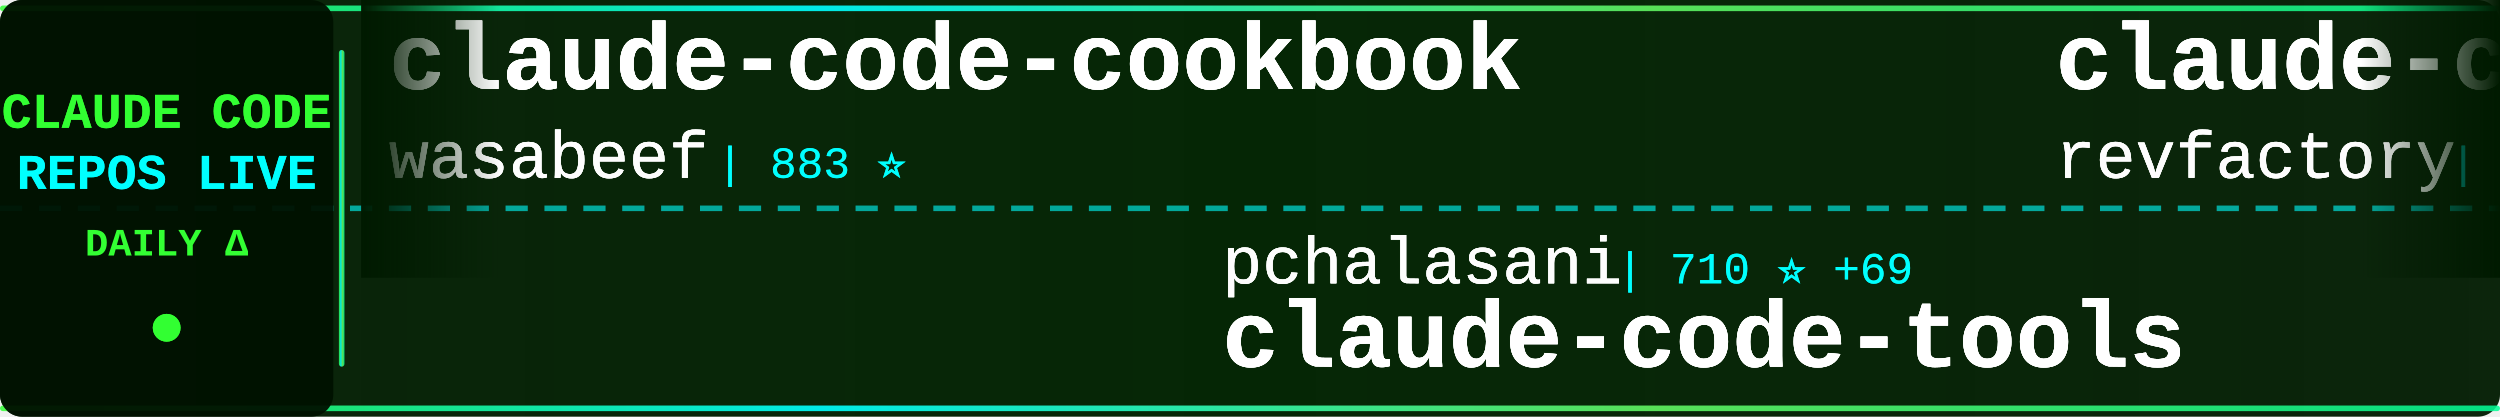
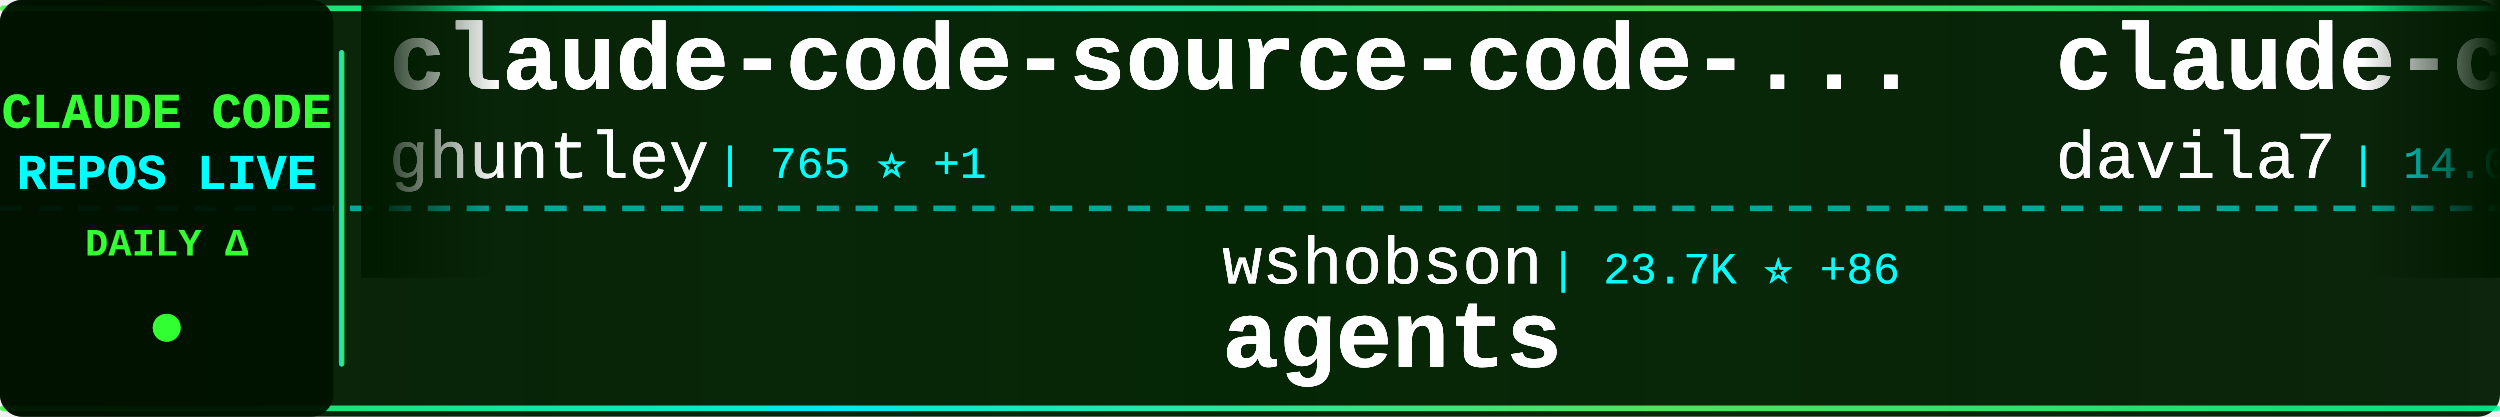
<svg xmlns="http://www.w3.org/2000/svg" width="900" height="150">
  <defs>
    <linearGradient id="tickerBg" x1="0%" y1="0%" x2="100%" y2="0%">
      <stop offset="0%" style="stop-color:#001a00;stop-opacity:0.95" />
      <stop offset="50%" style="stop-color:#002200;stop-opacity:0.98" />
      <stop offset="100%" style="stop-color:#001a00;stop-opacity:0.95" />
    </linearGradient>
    <linearGradient id="borderGrad" x1="0%" y1="0%" x2="100%" y2="0%">
      <stop offset="0%" style="stop-color:#33ff33;stop-opacity:0.85">
        <animate attributeName="stop-opacity" values="0.85;1;0.85" dur="2s" repeatCount="indefinite" />
      </stop>
      <stop offset="33%" style="stop-color:#00ffff;stop-opacity:0.9">
        <animate attributeName="stop-opacity" values="0.9;1;0.9" dur="2.2s" repeatCount="indefinite" />
      </stop>
      <stop offset="66%" style="stop-color:#66ff66;stop-opacity:0.85">
        <animate attributeName="stop-opacity" values="0.85;1;0.85" dur="1.8s" repeatCount="indefinite" />
      </stop>
      <stop offset="100%" style="stop-color:#00ff99;stop-opacity:0.85">
        <animate attributeName="stop-opacity" values="0.85;1;0.85" dur="2s" repeatCount="indefinite" />
      </stop>
    </linearGradient>
    <filter id="textGlow">
      <feGaussianBlur stdDeviation="0.2" result="coloredBlur" />
      <feMerge>
        <feMergeNode in="coloredBlur" />
        <feMergeNode in="SourceGraphic" />
      </feMerge>
    </filter>
    <filter id="metricGlow">
      <feGaussianBlur stdDeviation="0.2" result="coloredBlur" />
      <feMerge>
        <feMergeNode in="coloredBlur" />
        <feMergeNode in="SourceGraphic" />
      </feMerge>
    </filter>
    <linearGradient id="leftFade" x1="0%" y1="0%" x2="100%" y2="0%">
      <stop offset="0%" style="stop-color:#001a00;stop-opacity:1" />
      <stop offset="100%" style="stop-color:#001a00;stop-opacity:0" />
    </linearGradient>
    <linearGradient id="rightFade" x1="0%" y1="0%" x2="100%" y2="0%">
      <stop offset="0%" style="stop-color:#001a00;stop-opacity:0" />
      <stop offset="100%" style="stop-color:#001a00;stop-opacity:1" />
    </linearGradient>
  </defs>
  <rect width="900" height="150" fill="url(#tickerBg)" rx="8" />
  <rect x="0" y="2" width="900" height="2" fill="url(#borderGrad)" rx="1" />
  <rect x="0" y="146" width="900" height="2" fill="url(#borderGrad)" rx="1" />
  <line x1="0" y1="75" x2="900" y2="75" stroke="#00ffff" stroke-width="2" stroke-dasharray="8 6" opacity="0.6" />
  <rect x="0" y="0" width="120" height="150" fill="#001100" opacity="0.95" rx="8" />
  <text x="60" y="46" font-family="'Courier New', monospace" font-size="18" font-weight="bold" fill="#33ff33" text-anchor="middle" filter="url(#textGlow)">
    CLAUDE CODE
  </text>
  <text x="60" y="68" font-family="'Courier New', monospace" font-size="18" font-weight="bold" fill="#00ffff" text-anchor="middle" filter="url(#textGlow)">
    REPOS LIVE
  </text>
  <text x="60" y="92" font-family="'Courier New', monospace" font-size="14" font-weight="bold" fill="#33ff33" text-anchor="middle">
    DAILY Δ
  </text>
  <circle cx="60" cy="118" r="5" fill="#33ff33" filter="url(#metricGlow)">
    <animate attributeName="r" values="4;6;4" dur="1.5s" repeatCount="indefinite" />
    <animate attributeName="opacity" values="0.6;1;0.6" dur="1.5s" repeatCount="indefinite" />
  </circle>
  <rect x="122" y="18" width="2" height="114" fill="url(#borderGrad)" rx="1" />
  <clipPath id="tickerClip">
    <rect x="130" y="0" width="770" height="150" />
  </clipPath>
  <g clip-path="url(#tickerClip)">
    <g id="tickerItems1">
      <animateTransform attributeName="transform" attributeType="XML" type="translate" from="0 0" to="-3000 0" dur="54s" repeatCount="indefinite" />
      <g transform="translate(0, 0)">
-         <text x="140" y="32" font-family="'Courier New', monospace" font-size="34" font-weight="bold" fill="#ffffff" filter="url(#textGlow)">claude-code-cookbook</text>
-         <text x="140" y="64" font-family="'Courier New', monospace" font-size="24" font-weight="normal" fill="#ffffff" opacity="0.9" filter="url(#textGlow)">wasabeef</text>
-         <text x="258" y="64" font-family="'Courier New', monospace" font-size="16" font-weight="normal" fill="#00ffff" opacity="0.95"> | 883 ⭐</text>
+         <text x="140" y="32" font-family="'Courier New', monospace" font-size="34" font-weight="bold" fill="#ffffff" filter="url(#textGlow)">claude-code-source-code-...</text>
+         <text x="140" y="64" font-family="'Courier New', monospace" font-size="24" font-weight="normal" fill="#ffffff" opacity="0.9" filter="url(#textGlow)">ghuntley</text>
+         <text x="258" y="64" font-family="'Courier New', monospace" font-size="16" font-weight="normal" fill="#00ffff" opacity="0.95"> | 765 ⭐ +1</text>
      </g>
      <g transform="translate(300, 0)">
-         <text x="140" y="102" font-family="'Courier New', monospace" font-size="24" font-weight="normal" fill="#ffffff" opacity="0.9" filter="url(#textGlow)">pchalasani</text>
-         <text x="282" y="102" font-family="'Courier New', monospace" font-size="16" font-weight="normal" fill="#00ffff" opacity="0.95"> | 710 ⭐ +69</text>
-         <text x="140" y="132" font-family="'Courier New', monospace" font-size="34" font-weight="bold" fill="#ffffff" filter="url(#textGlow)">claude-code-tools</text>
+         <text x="140" y="102" font-family="'Courier New', monospace" font-size="24" font-weight="normal" fill="#ffffff" opacity="0.9" filter="url(#textGlow)">wshobson</text>
+         <text x="258" y="102" font-family="'Courier New', monospace" font-size="16" font-weight="normal" fill="#00ffff" opacity="0.95"> | 23.7K ⭐ +86</text>
+         <text x="140" y="132" font-family="'Courier New', monospace" font-size="34" font-weight="bold" fill="#ffffff" filter="url(#textGlow)">agents</text>
      </g>
      <g transform="translate(600, 0)">
-         <text x="140" y="32" font-family="'Courier New', monospace" font-size="34" font-weight="bold" fill="#ffffff" filter="url(#textGlow)">claude-code-mastering</text>
-         <text x="140" y="64" font-family="'Courier New', monospace" font-size="24" font-weight="normal" fill="#ffffff" opacity="0.9" filter="url(#textGlow)">revfactory</text>
-         <text x="282" y="64" font-family="'Courier New', monospace" font-size="16" font-weight="normal" fill="#00ffff" opacity="0.95"> | 729 ⭐</text>
+         <text x="140" y="32" font-family="'Courier New', monospace" font-size="34" font-weight="bold" fill="#ffffff" filter="url(#textGlow)">claude-code-templates</text>
+         <text x="140" y="64" font-family="'Courier New', monospace" font-size="24" font-weight="normal" fill="#ffffff" opacity="0.9" filter="url(#textGlow)">davila7</text>
+         <text x="246" y="64" font-family="'Courier New', monospace" font-size="16" font-weight="normal" fill="#00ffff" opacity="0.95"> | 14.0K ⭐ +86</text>
      </g>
      <g transform="translate(900, 0)">
-         <text x="140" y="102" font-family="'Courier New', monospace" font-size="24" font-weight="normal" fill="#ffffff" opacity="0.9" filter="url(#textGlow)">numman-ali</text>
-         <text x="282" y="102" font-family="'Courier New', monospace" font-size="16" font-weight="normal" fill="#00ffff" opacity="0.95"> | 3.4K ⭐ +46</text>
-         <text x="140" y="132" font-family="'Courier New', monospace" font-size="34" font-weight="bold" fill="#ffffff" filter="url(#textGlow)">openskills</text>
+         <text x="140" y="102" font-family="'Courier New', monospace" font-size="24" font-weight="normal" fill="#ffffff" opacity="0.9" filter="url(#textGlow)">edmund-io</text>
+         <text x="270" y="102" font-family="'Courier New', monospace" font-size="16" font-weight="normal" fill="#00ffff" opacity="0.95"> | 751 ⭐ +9</text>
+         <text x="140" y="132" font-family="'Courier New', monospace" font-size="34" font-weight="bold" fill="#ffffff" filter="url(#textGlow)">edmunds-claude-code</text>
      </g>
      <g transform="translate(1200, 0)">
-         <text x="140" y="32" font-family="'Courier New', monospace" font-size="34" font-weight="bold" fill="#ffffff" filter="url(#textGlow)">Claude-Code-Remote</text>
-         <text x="140" y="64" font-family="'Courier New', monospace" font-size="24" font-weight="normal" fill="#ffffff" opacity="0.9" filter="url(#textGlow)">JessyTsui</text>
-         <text x="270" y="64" font-family="'Courier New', monospace" font-size="16" font-weight="normal" fill="#00ffff" opacity="0.95"> | 910 ⭐ +4</text>
+         <text x="140" y="32" font-family="'Courier New', monospace" font-size="34" font-weight="bold" fill="#ffffff" filter="url(#textGlow)">serena</text>
+         <text x="140" y="64" font-family="'Courier New', monospace" font-size="24" font-weight="normal" fill="#ffffff" opacity="0.9" filter="url(#textGlow)">oraios</text>
+         <text x="234" y="64" font-family="'Courier New', monospace" font-size="16" font-weight="normal" fill="#00ffff" opacity="0.95"> | 17.8K ⭐ +30</text>
      </g>
      <g transform="translate(1500, 0)">
-         <text x="140" y="102" font-family="'Courier New', monospace" font-size="24" font-weight="normal" fill="#ffffff" opacity="0.9" filter="url(#textGlow)">disler</text>
-         <text x="234" y="102" font-family="'Courier New', monospace" font-size="16" font-weight="normal" fill="#00ffff" opacity="0.95"> | 277 ⭐</text>
-         <text x="140" y="132" font-family="'Courier New', monospace" font-size="34" font-weight="bold" fill="#ffffff" filter="url(#textGlow)">claude-code-is-programma...</text>
+         <text x="140" y="102" font-family="'Courier New', monospace" font-size="24" font-weight="normal" fill="#ffffff" opacity="0.9" filter="url(#textGlow)">sst</text>
+         <text x="198" y="102" font-family="'Courier New', monospace" font-size="16" font-weight="normal" fill="#00ffff" opacity="0.95"> | 43.3K ⭐ +380</text>
+         <text x="140" y="132" font-family="'Courier New', monospace" font-size="34" font-weight="bold" fill="#ffffff" filter="url(#textGlow)">opencode</text>
      </g>
      <g transform="translate(1800, 0)">
-         <text x="140" y="32" font-family="'Courier New', monospace" font-size="34" font-weight="bold" fill="#ffffff" filter="url(#textGlow)">claude-code-webui</text>
-         <text x="140" y="64" font-family="'Courier New', monospace" font-size="24" font-weight="normal" fill="#ffffff" opacity="0.9" filter="url(#textGlow)">sugyan</text>
-         <text x="234" y="64" font-family="'Courier New', monospace" font-size="16" font-weight="normal" fill="#00ffff" opacity="0.95"> | 773 ⭐ +2</text>
+         <text x="140" y="32" font-family="'Courier New', monospace" font-size="34" font-weight="bold" fill="#ffffff" filter="url(#textGlow)">claude-code-configs</text>
+         <text x="140" y="64" font-family="'Courier New', monospace" font-size="24" font-weight="normal" fill="#ffffff" opacity="0.9" filter="url(#textGlow)">Matt-Dionis</text>
+         <text x="294" y="64" font-family="'Courier New', monospace" font-size="16" font-weight="normal" fill="#00ffff" opacity="0.95"> | 578 ⭐</text>
      </g>
      <g transform="translate(2100, 0)">
-         <text x="140" y="102" font-family="'Courier New', monospace" font-size="24" font-weight="normal" fill="#ffffff" opacity="0.9" filter="url(#textGlow)">severity1</text>
-         <text x="270" y="102" font-family="'Courier New', monospace" font-size="16" font-weight="normal" fill="#00ffff" opacity="0.95"> | 1.0K ⭐ +2</text>
-         <text x="140" y="132" font-family="'Courier New', monospace" font-size="34" font-weight="bold" fill="#ffffff" filter="url(#textGlow)">claude-code-prompt-impro...</text>
-       </g>
-       <g transform="translate(2400, 0)">
-         <text x="140" y="32" font-family="'Courier New', monospace" font-size="34" font-weight="bold" fill="#ffffff" filter="url(#textGlow)">claude-code-hooks-multi-...</text>
-         <text x="140" y="64" font-family="'Courier New', monospace" font-size="24" font-weight="normal" fill="#ffffff" opacity="0.9" filter="url(#textGlow)">disler</text>
-         <text x="234" y="64" font-family="'Courier New', monospace" font-size="16" font-weight="normal" fill="#00ffff" opacity="0.95"> | 864 ⭐ +2</text>
-       </g>
-       <g transform="translate(2700, 0)">
        <text x="140" y="102" font-family="'Courier New', monospace" font-size="24" font-weight="normal" fill="#ffffff" opacity="0.9" filter="url(#textGlow)">zebbern</text>
        <text x="246" y="102" font-family="'Courier New', monospace" font-size="16" font-weight="normal" fill="#00ffff" opacity="0.95"> | 2.8K ⭐ +6</text>
        <text x="140" y="132" font-family="'Courier New', monospace" font-size="34" font-weight="bold" fill="#ffffff" filter="url(#textGlow)">claude-code-guide</text>
+       </g>
+       <g transform="translate(2400, 0)">
+         <text x="140" y="32" font-family="'Courier New', monospace" font-size="34" font-weight="bold" fill="#ffffff" filter="url(#textGlow)">claude-code-agents-wizar...</text>
+         <text x="140" y="64" font-family="'Courier New', monospace" font-size="24" font-weight="normal" fill="#ffffff" opacity="0.9" filter="url(#textGlow)">IncomeStreamSurfer</text>
+         <text x="378" y="64" font-family="'Courier New', monospace" font-size="16" font-weight="normal" fill="#00ffff" opacity="0.95"> | 304 ⭐</text>
+       </g>
+       <g transform="translate(2700, 0)">
+         <text x="140" y="102" font-family="'Courier New', monospace" font-size="24" font-weight="normal" fill="#ffffff" opacity="0.9" filter="url(#textGlow)">UfoMiao</text>
+         <text x="246" y="102" font-family="'Courier New', monospace" font-size="16" font-weight="normal" fill="#00ffff" opacity="0.95"> | 4.9K ⭐ +9</text>
+         <text x="140" y="132" font-family="'Courier New', monospace" font-size="34" font-weight="bold" fill="#ffffff" filter="url(#textGlow)">zcf</text>
      </g>
    </g>
    <g id="tickerItems2">
      <animateTransform attributeName="transform" attributeType="XML" type="translate" from="3000 0" to="0 0" dur="54s" repeatCount="indefinite" />
      <g transform="translate(0, 0)">
-         <text x="140" y="32" font-family="'Courier New', monospace" font-size="34" font-weight="bold" fill="#ffffff" filter="url(#textGlow)">claude-code-cookbook</text>
-         <text x="140" y="64" font-family="'Courier New', monospace" font-size="24" font-weight="normal" fill="#ffffff" opacity="0.9" filter="url(#textGlow)">wasabeef</text>
-         <text x="258" y="64" font-family="'Courier New', monospace" font-size="16" font-weight="normal" fill="#00ffff" opacity="0.95"> | 883 ⭐</text>
+         <text x="140" y="32" font-family="'Courier New', monospace" font-size="34" font-weight="bold" fill="#ffffff" filter="url(#textGlow)">claude-code-source-code-...</text>
+         <text x="140" y="64" font-family="'Courier New', monospace" font-size="24" font-weight="normal" fill="#ffffff" opacity="0.9" filter="url(#textGlow)">ghuntley</text>
+         <text x="258" y="64" font-family="'Courier New', monospace" font-size="16" font-weight="normal" fill="#00ffff" opacity="0.95"> | 765 ⭐ +1</text>
      </g>
      <g transform="translate(300, 0)">
-         <text x="140" y="102" font-family="'Courier New', monospace" font-size="24" font-weight="normal" fill="#ffffff" opacity="0.9" filter="url(#textGlow)">pchalasani</text>
-         <text x="282" y="102" font-family="'Courier New', monospace" font-size="16" font-weight="normal" fill="#00ffff" opacity="0.95"> | 710 ⭐ +69</text>
-         <text x="140" y="132" font-family="'Courier New', monospace" font-size="34" font-weight="bold" fill="#ffffff" filter="url(#textGlow)">claude-code-tools</text>
+         <text x="140" y="102" font-family="'Courier New', monospace" font-size="24" font-weight="normal" fill="#ffffff" opacity="0.9" filter="url(#textGlow)">wshobson</text>
+         <text x="258" y="102" font-family="'Courier New', monospace" font-size="16" font-weight="normal" fill="#00ffff" opacity="0.95"> | 23.7K ⭐ +86</text>
+         <text x="140" y="132" font-family="'Courier New', monospace" font-size="34" font-weight="bold" fill="#ffffff" filter="url(#textGlow)">agents</text>
      </g>
      <g transform="translate(600, 0)">
-         <text x="140" y="32" font-family="'Courier New', monospace" font-size="34" font-weight="bold" fill="#ffffff" filter="url(#textGlow)">claude-code-mastering</text>
-         <text x="140" y="64" font-family="'Courier New', monospace" font-size="24" font-weight="normal" fill="#ffffff" opacity="0.9" filter="url(#textGlow)">revfactory</text>
-         <text x="282" y="64" font-family="'Courier New', monospace" font-size="16" font-weight="normal" fill="#00ffff" opacity="0.95"> | 729 ⭐</text>
+         <text x="140" y="32" font-family="'Courier New', monospace" font-size="34" font-weight="bold" fill="#ffffff" filter="url(#textGlow)">claude-code-templates</text>
+         <text x="140" y="64" font-family="'Courier New', monospace" font-size="24" font-weight="normal" fill="#ffffff" opacity="0.9" filter="url(#textGlow)">davila7</text>
+         <text x="246" y="64" font-family="'Courier New', monospace" font-size="16" font-weight="normal" fill="#00ffff" opacity="0.95"> | 14.0K ⭐ +86</text>
      </g>
      <g transform="translate(900, 0)">
-         <text x="140" y="102" font-family="'Courier New', monospace" font-size="24" font-weight="normal" fill="#ffffff" opacity="0.9" filter="url(#textGlow)">numman-ali</text>
-         <text x="282" y="102" font-family="'Courier New', monospace" font-size="16" font-weight="normal" fill="#00ffff" opacity="0.95"> | 3.4K ⭐ +46</text>
-         <text x="140" y="132" font-family="'Courier New', monospace" font-size="34" font-weight="bold" fill="#ffffff" filter="url(#textGlow)">openskills</text>
+         <text x="140" y="102" font-family="'Courier New', monospace" font-size="24" font-weight="normal" fill="#ffffff" opacity="0.9" filter="url(#textGlow)">edmund-io</text>
+         <text x="270" y="102" font-family="'Courier New', monospace" font-size="16" font-weight="normal" fill="#00ffff" opacity="0.95"> | 751 ⭐ +9</text>
+         <text x="140" y="132" font-family="'Courier New', monospace" font-size="34" font-weight="bold" fill="#ffffff" filter="url(#textGlow)">edmunds-claude-code</text>
      </g>
      <g transform="translate(1200, 0)">
-         <text x="140" y="32" font-family="'Courier New', monospace" font-size="34" font-weight="bold" fill="#ffffff" filter="url(#textGlow)">Claude-Code-Remote</text>
-         <text x="140" y="64" font-family="'Courier New', monospace" font-size="24" font-weight="normal" fill="#ffffff" opacity="0.9" filter="url(#textGlow)">JessyTsui</text>
-         <text x="270" y="64" font-family="'Courier New', monospace" font-size="16" font-weight="normal" fill="#00ffff" opacity="0.95"> | 910 ⭐ +4</text>
+         <text x="140" y="32" font-family="'Courier New', monospace" font-size="34" font-weight="bold" fill="#ffffff" filter="url(#textGlow)">serena</text>
+         <text x="140" y="64" font-family="'Courier New', monospace" font-size="24" font-weight="normal" fill="#ffffff" opacity="0.9" filter="url(#textGlow)">oraios</text>
+         <text x="234" y="64" font-family="'Courier New', monospace" font-size="16" font-weight="normal" fill="#00ffff" opacity="0.95"> | 17.8K ⭐ +30</text>
      </g>
      <g transform="translate(1500, 0)">
-         <text x="140" y="102" font-family="'Courier New', monospace" font-size="24" font-weight="normal" fill="#ffffff" opacity="0.9" filter="url(#textGlow)">disler</text>
-         <text x="234" y="102" font-family="'Courier New', monospace" font-size="16" font-weight="normal" fill="#00ffff" opacity="0.95"> | 277 ⭐</text>
-         <text x="140" y="132" font-family="'Courier New', monospace" font-size="34" font-weight="bold" fill="#ffffff" filter="url(#textGlow)">claude-code-is-programma...</text>
+         <text x="140" y="102" font-family="'Courier New', monospace" font-size="24" font-weight="normal" fill="#ffffff" opacity="0.9" filter="url(#textGlow)">sst</text>
+         <text x="198" y="102" font-family="'Courier New', monospace" font-size="16" font-weight="normal" fill="#00ffff" opacity="0.95"> | 43.3K ⭐ +380</text>
+         <text x="140" y="132" font-family="'Courier New', monospace" font-size="34" font-weight="bold" fill="#ffffff" filter="url(#textGlow)">opencode</text>
      </g>
      <g transform="translate(1800, 0)">
-         <text x="140" y="32" font-family="'Courier New', monospace" font-size="34" font-weight="bold" fill="#ffffff" filter="url(#textGlow)">claude-code-webui</text>
-         <text x="140" y="64" font-family="'Courier New', monospace" font-size="24" font-weight="normal" fill="#ffffff" opacity="0.9" filter="url(#textGlow)">sugyan</text>
-         <text x="234" y="64" font-family="'Courier New', monospace" font-size="16" font-weight="normal" fill="#00ffff" opacity="0.95"> | 773 ⭐ +2</text>
+         <text x="140" y="32" font-family="'Courier New', monospace" font-size="34" font-weight="bold" fill="#ffffff" filter="url(#textGlow)">claude-code-configs</text>
+         <text x="140" y="64" font-family="'Courier New', monospace" font-size="24" font-weight="normal" fill="#ffffff" opacity="0.9" filter="url(#textGlow)">Matt-Dionis</text>
+         <text x="294" y="64" font-family="'Courier New', monospace" font-size="16" font-weight="normal" fill="#00ffff" opacity="0.95"> | 578 ⭐</text>
      </g>
      <g transform="translate(2100, 0)">
-         <text x="140" y="102" font-family="'Courier New', monospace" font-size="24" font-weight="normal" fill="#ffffff" opacity="0.9" filter="url(#textGlow)">severity1</text>
-         <text x="270" y="102" font-family="'Courier New', monospace" font-size="16" font-weight="normal" fill="#00ffff" opacity="0.95"> | 1.0K ⭐ +2</text>
-         <text x="140" y="132" font-family="'Courier New', monospace" font-size="34" font-weight="bold" fill="#ffffff" filter="url(#textGlow)">claude-code-prompt-impro...</text>
-       </g>
-       <g transform="translate(2400, 0)">
-         <text x="140" y="32" font-family="'Courier New', monospace" font-size="34" font-weight="bold" fill="#ffffff" filter="url(#textGlow)">claude-code-hooks-multi-...</text>
-         <text x="140" y="64" font-family="'Courier New', monospace" font-size="24" font-weight="normal" fill="#ffffff" opacity="0.9" filter="url(#textGlow)">disler</text>
-         <text x="234" y="64" font-family="'Courier New', monospace" font-size="16" font-weight="normal" fill="#00ffff" opacity="0.95"> | 864 ⭐ +2</text>
-       </g>
-       <g transform="translate(2700, 0)">
        <text x="140" y="102" font-family="'Courier New', monospace" font-size="24" font-weight="normal" fill="#ffffff" opacity="0.9" filter="url(#textGlow)">zebbern</text>
        <text x="246" y="102" font-family="'Courier New', monospace" font-size="16" font-weight="normal" fill="#00ffff" opacity="0.95"> | 2.8K ⭐ +6</text>
        <text x="140" y="132" font-family="'Courier New', monospace" font-size="34" font-weight="bold" fill="#ffffff" filter="url(#textGlow)">claude-code-guide</text>
+       </g>
+       <g transform="translate(2400, 0)">
+         <text x="140" y="32" font-family="'Courier New', monospace" font-size="34" font-weight="bold" fill="#ffffff" filter="url(#textGlow)">claude-code-agents-wizar...</text>
+         <text x="140" y="64" font-family="'Courier New', monospace" font-size="24" font-weight="normal" fill="#ffffff" opacity="0.9" filter="url(#textGlow)">IncomeStreamSurfer</text>
+         <text x="378" y="64" font-family="'Courier New', monospace" font-size="16" font-weight="normal" fill="#00ffff" opacity="0.95"> | 304 ⭐</text>
+       </g>
+       <g transform="translate(2700, 0)">
+         <text x="140" y="102" font-family="'Courier New', monospace" font-size="24" font-weight="normal" fill="#ffffff" opacity="0.9" filter="url(#textGlow)">UfoMiao</text>
+         <text x="246" y="102" font-family="'Courier New', monospace" font-size="16" font-weight="normal" fill="#00ffff" opacity="0.95"> | 4.9K ⭐ +9</text>
+         <text x="140" y="132" font-family="'Courier New', monospace" font-size="34" font-weight="bold" fill="#ffffff" filter="url(#textGlow)">zcf</text>
      </g>
    </g>
  </g>
  <rect x="130" y="0" width="50" height="100" fill="url(#leftFade)" />
  <rect x="850" y="0" width="50" height="100" fill="url(#rightFade)" />
</svg>
